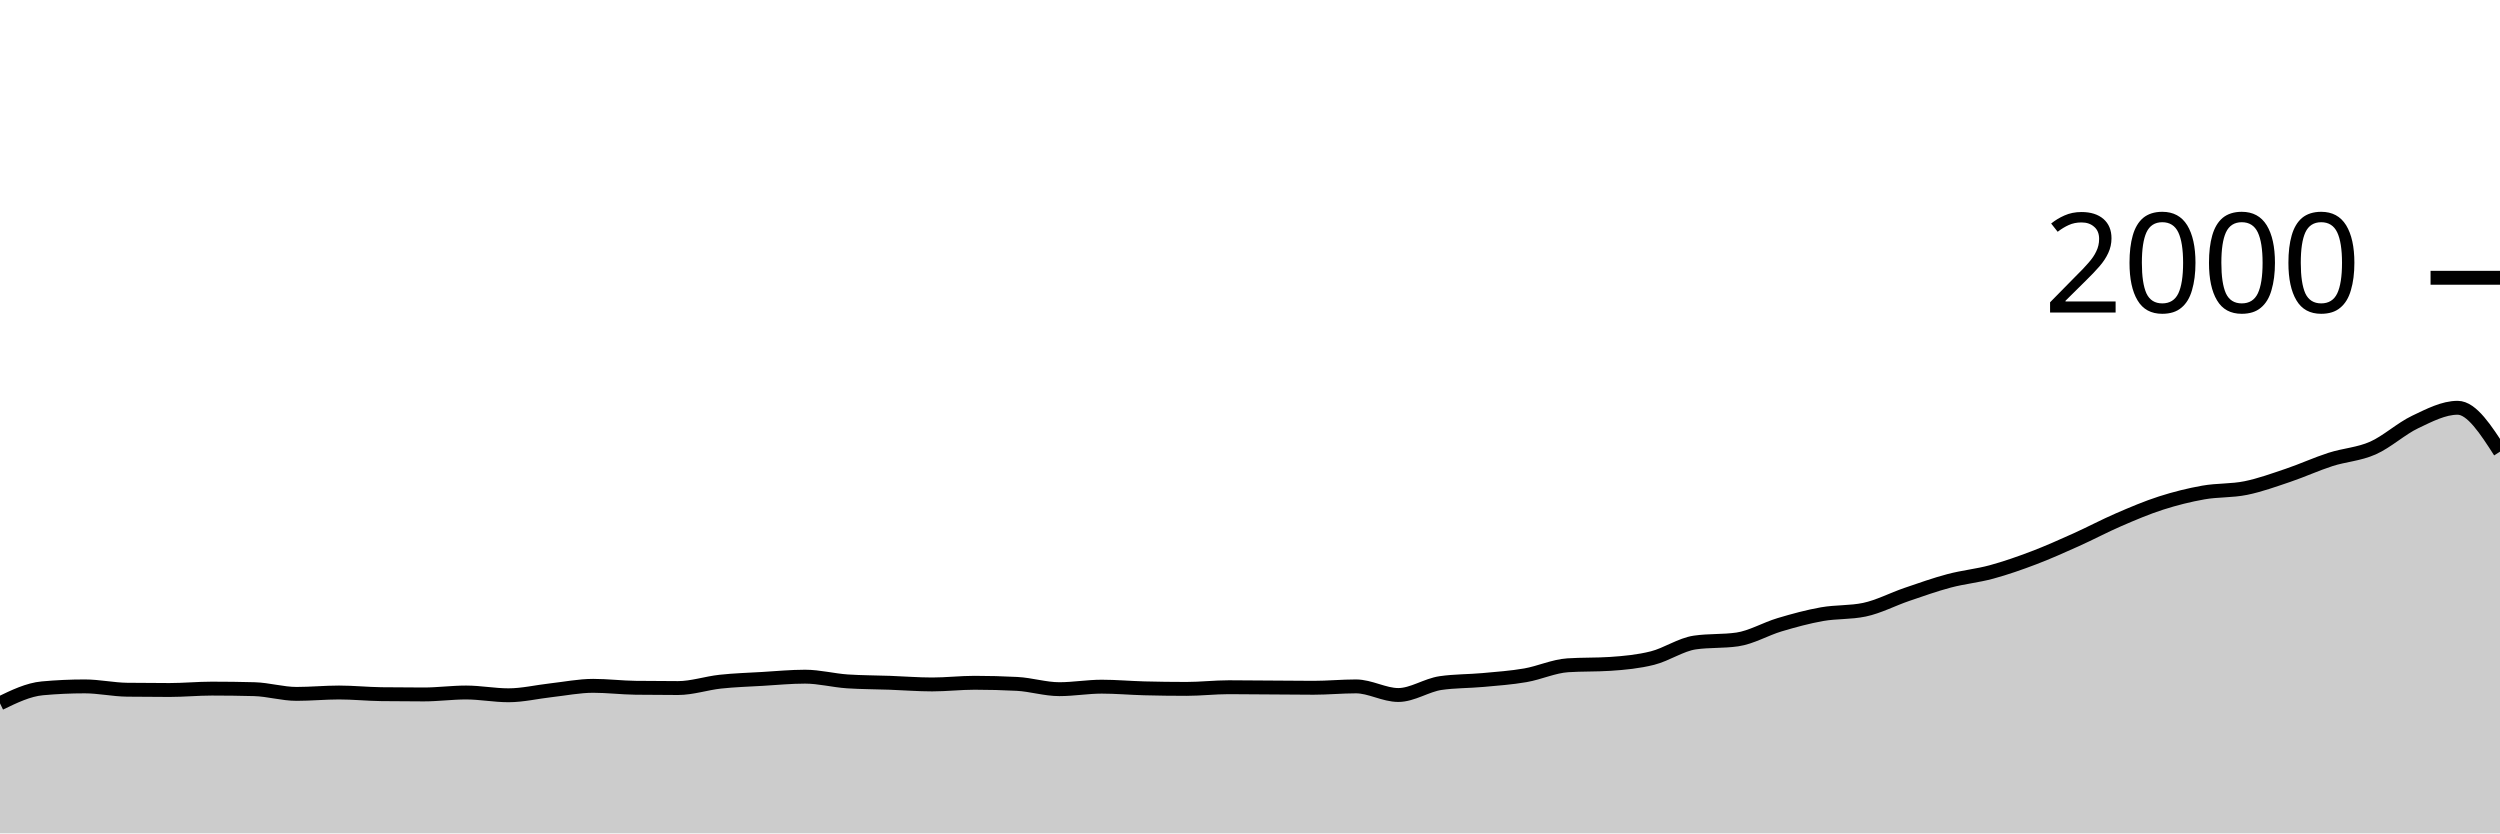
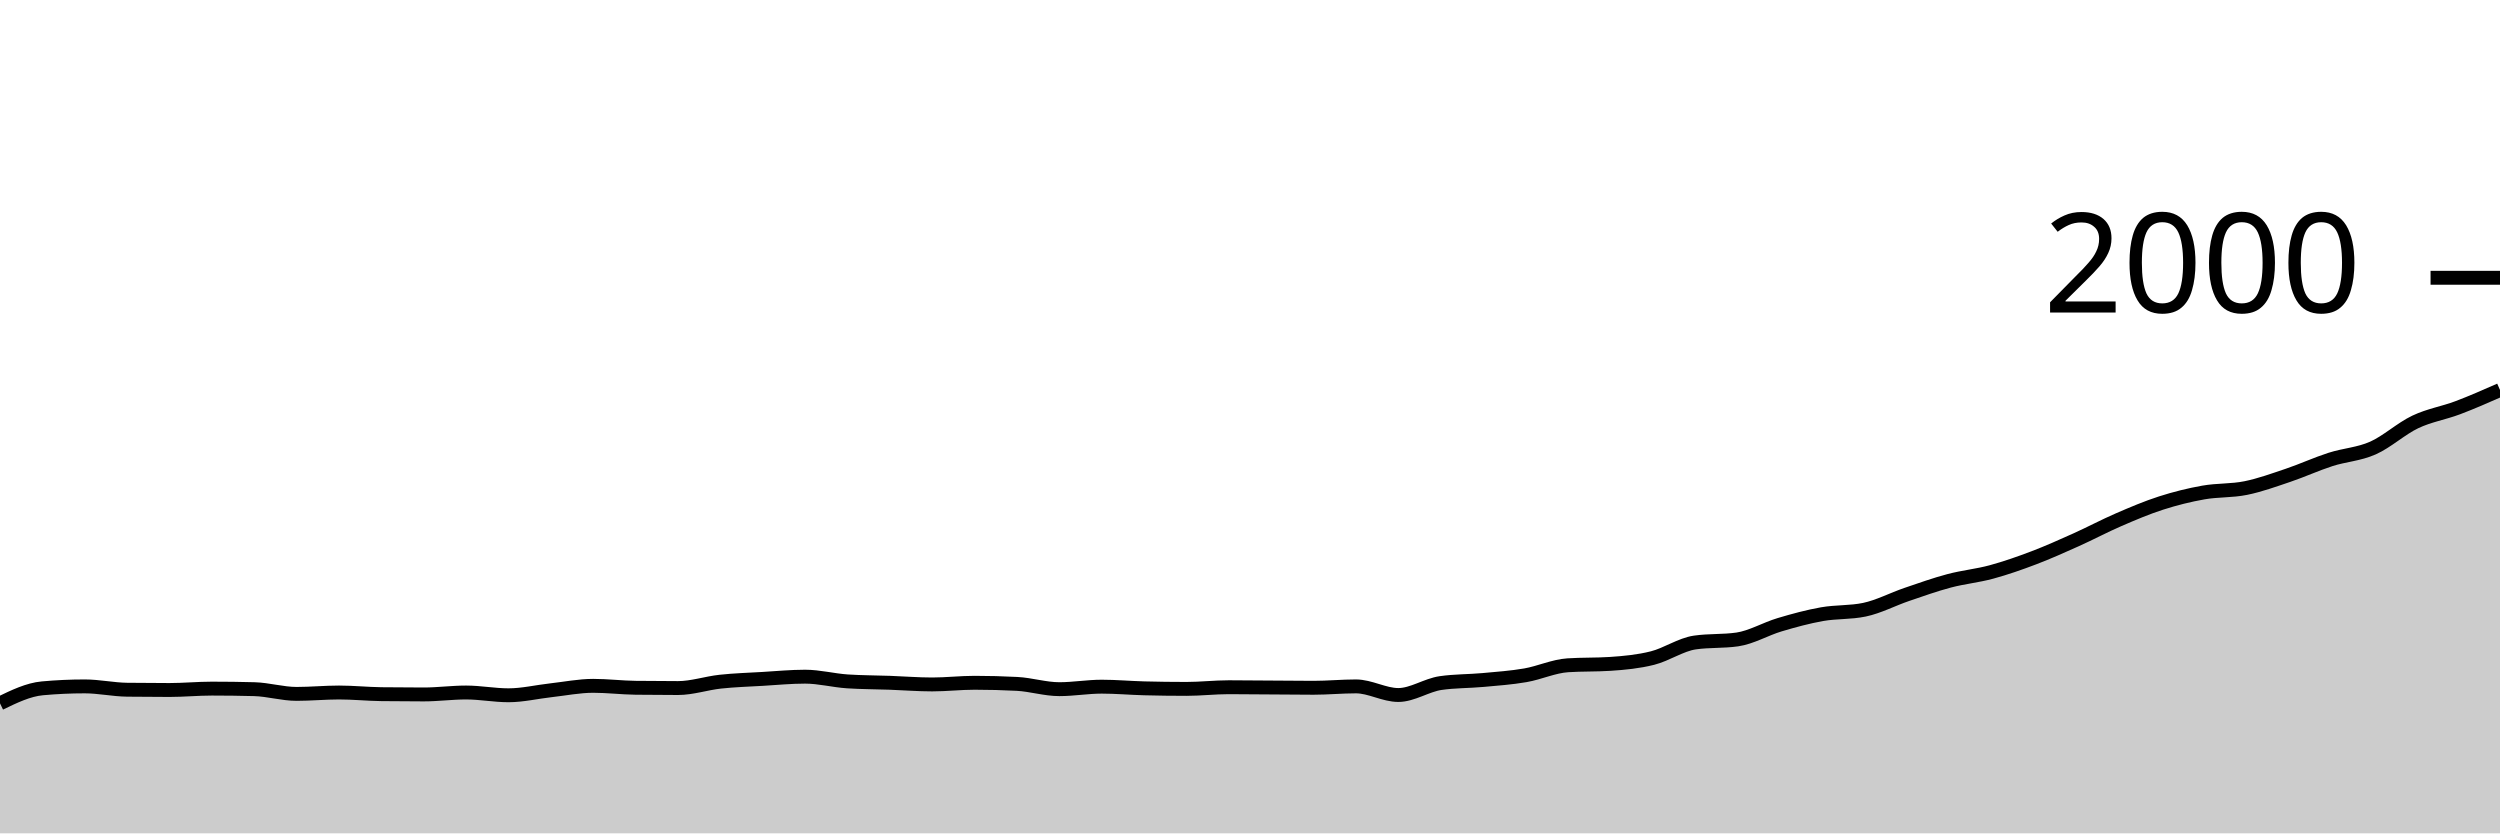
<svg xmlns="http://www.w3.org/2000/svg" viewBox="0 0 180 60">
  <g transform="translate(0,20)">
-     <path class="area" fill="rgba(0, 0, 0, 0.2)" d="M0,30.64C1.017,30.147,2.034,29.653,3.051,29.56C4.068,29.467,5.085,29.42,6.102,29.42C7.119,29.42,8.136,29.647,9.153,29.66C10.169,29.673,11.186,29.68,12.203,29.68C13.22,29.68,14.237,29.58,15.254,29.58C16.271,29.58,17.288,29.593,18.305,29.62C19.322,29.647,20.339,29.96,21.356,29.96C22.373,29.96,23.39,29.86,24.407,29.86C25.424,29.86,26.441,29.967,27.458,29.98C28.475,29.993,29.492,30,30.508,30C31.525,30,32.542,29.86,33.559,29.86C34.576,29.86,35.593,30.06,36.61,30.06C37.627,30.06,38.644,29.813,39.661,29.7C40.678,29.587,41.695,29.38,42.712,29.38C43.729,29.38,44.746,29.507,45.763,29.52C46.78,29.533,47.797,29.54,48.814,29.54C49.831,29.54,50.847,29.19,51.864,29.08C52.881,28.97,53.898,28.94,54.915,28.88C55.932,28.82,56.949,28.72,57.966,28.72C58.983,28.72,60,28.993,61.017,29.06C62.034,29.127,63.051,29.123,64.068,29.16C65.085,29.197,66.102,29.28,67.119,29.28C68.136,29.28,69.153,29.16,70.169,29.16C71.186,29.16,72.203,29.187,73.22,29.24C74.237,29.293,75.254,29.62,76.271,29.62C77.288,29.62,78.305,29.44,79.322,29.44C80.339,29.44,81.356,29.533,82.373,29.56C83.39,29.587,84.407,29.6,85.424,29.6C86.441,29.6,87.458,29.48,88.475,29.48C89.492,29.48,90.508,29.493,91.525,29.5C92.542,29.507,93.559,29.52,94.576,29.52C95.593,29.52,96.61,29.42,97.627,29.42C98.644,29.42,99.661,30.04,100.678,30.04C101.695,30.04,102.712,29.327,103.729,29.18C104.746,29.033,105.763,29.053,106.78,28.96C107.797,28.867,108.814,28.797,109.831,28.62C110.847,28.443,111.864,27.967,112.881,27.9C113.898,27.833,114.915,27.867,115.932,27.8C116.949,27.733,117.966,27.637,118.983,27.38C120,27.123,121.017,26.407,122.034,26.26C123.051,26.113,124.068,26.187,125.085,26.04C126.102,25.893,127.119,25.283,128.136,24.98C129.153,24.677,130.169,24.4,131.186,24.22C132.203,24.04,133.22,24.113,134.237,23.9C135.254,23.687,136.271,23.147,137.288,22.8C138.305,22.453,139.322,22.09,140.339,21.82C141.356,21.55,142.373,21.457,143.39,21.18C144.407,20.903,145.424,20.547,146.441,20.16C147.458,19.773,148.475,19.317,149.492,18.86C150.508,18.403,151.525,17.86,152.542,17.42C153.559,16.98,154.576,16.547,155.593,16.22C156.61,15.893,157.627,15.64,158.644,15.46C159.661,15.28,160.678,15.347,161.695,15.14C162.712,14.933,163.729,14.563,164.746,14.22C165.763,13.877,166.78,13.407,167.797,13.08C168.814,12.753,169.831,12.71,170.847,12.26C171.864,11.81,172.881,10.863,173.898,10.38C174.915,9.897,175.932,9.36,176.949,9.36C177.966,9.36,178.983,10.94,180,12.52L180,40C178.983,40,177.966,40,176.949,40C175.932,40,174.915,40,173.898,40C172.881,40,171.864,40,170.847,40C169.831,40,168.814,40,167.797,40C166.78,40,165.763,40,164.746,40C163.729,40,162.712,40,161.695,40C160.678,40,159.661,40,158.644,40C157.627,40,156.61,40,155.593,40C154.576,40,153.559,40,152.542,40C151.525,40,150.508,40,149.492,40C148.475,40,147.458,40,146.441,40C145.424,40,144.407,40,143.39,40C142.373,40,141.356,40,140.339,40C139.322,40,138.305,40,137.288,40C136.271,40,135.254,40,134.237,40C133.22,40,132.203,40,131.186,40C130.169,40,129.153,40,128.136,40C127.119,40,126.102,40,125.085,40C124.068,40,123.051,40,122.034,40C121.017,40,120,40,118.983,40C117.966,40,116.949,40,115.932,40C114.915,40,113.898,40,112.881,40C111.864,40,110.847,40,109.831,40C108.814,40,107.797,40,106.78,40C105.763,40,104.746,40,103.729,40C102.712,40,101.695,40,100.678,40C99.661,40,98.644,40,97.627,40C96.61,40,95.593,40,94.576,40C93.559,40,92.542,40,91.525,40C90.508,40,89.492,40,88.475,40C87.458,40,86.441,40,85.424,40C84.407,40,83.39,40,82.373,40C81.356,40,80.339,40,79.322,40C78.305,40,77.288,40,76.271,40C75.254,40,74.237,40,73.22,40C72.203,40,71.186,40,70.169,40C69.153,40,68.136,40,67.119,40C66.102,40,65.085,40,64.068,40C63.051,40,62.034,40,61.017,40C60,40,58.983,40,57.966,40C56.949,40,55.932,40,54.915,40C53.898,40,52.881,40,51.864,40C50.847,40,49.831,40,48.814,40C47.797,40,46.78,40,45.763,40C44.746,40,43.729,40,42.712,40C41.695,40,40.678,40,39.661,40C38.644,40,37.627,40,36.61,40C35.593,40,34.576,40,33.559,40C32.542,40,31.525,40,30.508,40C29.492,40,28.475,40,27.458,40C26.441,40,25.424,40,24.407,40C23.39,40,22.373,40,21.356,40C20.339,40,19.322,40,18.305,40C17.288,40,16.271,40,15.254,40C14.237,40,13.22,40,12.203,40C11.186,40,10.169,40,9.153,40C8.136,40,7.119,40,6.102,40C5.085,40,4.068,40,3.051,40C2.034,40,1.017,40,0,40Z" />
-     <path class="line" stroke="black" fill="none" d="M0,30.64C1.017,30.147,2.034,29.653,3.051,29.56C4.068,29.467,5.085,29.42,6.102,29.42C7.119,29.42,8.136,29.647,9.153,29.66C10.169,29.673,11.186,29.68,12.203,29.68C13.22,29.68,14.237,29.58,15.254,29.58C16.271,29.58,17.288,29.593,18.305,29.62C19.322,29.647,20.339,29.96,21.356,29.96C22.373,29.96,23.39,29.86,24.407,29.86C25.424,29.86,26.441,29.967,27.458,29.98C28.475,29.993,29.492,30,30.508,30C31.525,30,32.542,29.86,33.559,29.86C34.576,29.86,35.593,30.06,36.61,30.06C37.627,30.06,38.644,29.813,39.661,29.7C40.678,29.587,41.695,29.38,42.712,29.38C43.729,29.38,44.746,29.507,45.763,29.52C46.78,29.533,47.797,29.54,48.814,29.54C49.831,29.54,50.847,29.19,51.864,29.08C52.881,28.97,53.898,28.94,54.915,28.88C55.932,28.82,56.949,28.72,57.966,28.72C58.983,28.72,60,28.993,61.017,29.06C62.034,29.127,63.051,29.123,64.068,29.16C65.085,29.197,66.102,29.28,67.119,29.28C68.136,29.28,69.153,29.16,70.169,29.16C71.186,29.16,72.203,29.187,73.22,29.24C74.237,29.293,75.254,29.62,76.271,29.62C77.288,29.62,78.305,29.44,79.322,29.44C80.339,29.44,81.356,29.533,82.373,29.56C83.39,29.587,84.407,29.6,85.424,29.6C86.441,29.6,87.458,29.48,88.475,29.48C89.492,29.48,90.508,29.493,91.525,29.5C92.542,29.507,93.559,29.52,94.576,29.52C95.593,29.52,96.61,29.42,97.627,29.42C98.644,29.42,99.661,30.04,100.678,30.04C101.695,30.04,102.712,29.327,103.729,29.18C104.746,29.033,105.763,29.053,106.78,28.96C107.797,28.867,108.814,28.797,109.831,28.62C110.847,28.443,111.864,27.967,112.881,27.9C113.898,27.833,114.915,27.867,115.932,27.8C116.949,27.733,117.966,27.637,118.983,27.38C120,27.123,121.017,26.407,122.034,26.26C123.051,26.113,124.068,26.187,125.085,26.04C126.102,25.893,127.119,25.283,128.136,24.98C129.153,24.677,130.169,24.4,131.186,24.22C132.203,24.04,133.22,24.113,134.237,23.9C135.254,23.687,136.271,23.147,137.288,22.8C138.305,22.453,139.322,22.09,140.339,21.82C141.356,21.55,142.373,21.457,143.39,21.18C144.407,20.903,145.424,20.547,146.441,20.16C147.458,19.773,148.475,19.317,149.492,18.86C150.508,18.403,151.525,17.86,152.542,17.42C153.559,16.98,154.576,16.547,155.593,16.22C156.61,15.893,157.627,15.64,158.644,15.46C159.661,15.28,160.678,15.347,161.695,15.14C162.712,14.933,163.729,14.563,164.746,14.22C165.763,13.877,166.78,13.407,167.797,13.08C168.814,12.753,169.831,12.71,170.847,12.26C171.864,11.81,172.881,10.863,173.898,10.38C174.915,9.897,175.932,9.36,176.949,9.36C177.966,9.36,178.983,10.94,180,12.52" />
+     <path class="area" fill="rgba(0, 0, 0, 0.2)" d="M0,30.64C1.017,30.147,2.034,29.653,3.051,29.56C4.068,29.467,5.085,29.42,6.102,29.42C7.119,29.42,8.136,29.647,9.153,29.66C10.169,29.673,11.186,29.68,12.203,29.68C13.22,29.68,14.237,29.58,15.254,29.58C16.271,29.58,17.288,29.593,18.305,29.62C19.322,29.647,20.339,29.96,21.356,29.96C22.373,29.96,23.39,29.86,24.407,29.86C25.424,29.86,26.441,29.967,27.458,29.98C28.475,29.993,29.492,30,30.508,30C31.525,30,32.542,29.86,33.559,29.86C34.576,29.86,35.593,30.06,36.61,30.06C37.627,30.06,38.644,29.813,39.661,29.7C40.678,29.587,41.695,29.38,42.712,29.38C43.729,29.38,44.746,29.507,45.763,29.52C46.78,29.533,47.797,29.54,48.814,29.54C49.831,29.54,50.847,29.19,51.864,29.08C52.881,28.97,53.898,28.94,54.915,28.88C55.932,28.82,56.949,28.72,57.966,28.72C58.983,28.72,60,28.993,61.017,29.06C62.034,29.127,63.051,29.123,64.068,29.16C65.085,29.197,66.102,29.28,67.119,29.28C68.136,29.28,69.153,29.16,70.169,29.16C71.186,29.16,72.203,29.187,73.22,29.24C74.237,29.293,75.254,29.62,76.271,29.62C77.288,29.62,78.305,29.44,79.322,29.44C80.339,29.44,81.356,29.533,82.373,29.56C83.39,29.587,84.407,29.6,85.424,29.6C86.441,29.6,87.458,29.48,88.475,29.48C89.492,29.48,90.508,29.493,91.525,29.5C92.542,29.507,93.559,29.52,94.576,29.52C95.593,29.52,96.61,29.42,97.627,29.42C98.644,29.42,99.661,30.04,100.678,30.04C101.695,30.04,102.712,29.327,103.729,29.18C104.746,29.033,105.763,29.053,106.78,28.96C107.797,28.867,108.814,28.797,109.831,28.62C110.847,28.443,111.864,27.967,112.881,27.9C113.898,27.833,114.915,27.867,115.932,27.8C116.949,27.733,117.966,27.637,118.983,27.38C120,27.123,121.017,26.407,122.034,26.26C123.051,26.113,124.068,26.187,125.085,26.04C126.102,25.893,127.119,25.283,128.136,24.98C129.153,24.677,130.169,24.4,131.186,24.22C132.203,24.04,133.22,24.113,134.237,23.9C135.254,23.687,136.271,23.147,137.288,22.8C138.305,22.453,139.322,22.09,140.339,21.82C141.356,21.55,142.373,21.457,143.39,21.18C144.407,20.903,145.424,20.547,146.441,20.16C147.458,19.773,148.475,19.317,149.492,18.86C150.508,18.403,151.525,17.86,152.542,17.42C153.559,16.98,154.576,16.547,155.593,16.22C156.61,15.893,157.627,15.64,158.644,15.46C159.661,15.28,160.678,15.347,161.695,15.14C162.712,14.933,163.729,14.563,164.746,14.22C165.763,13.877,166.78,13.407,167.797,13.08C168.814,12.753,169.831,12.71,170.847,12.26C171.864,11.81,172.881,10.863,173.898,10.38C174.915,9.897,175.932,9.743,176.949,9.36C177.966,8.977,178.983,8.528,180,8.08L180,40C178.983,40,177.966,40,176.949,40C175.932,40,174.915,40,173.898,40C172.881,40,171.864,40,170.847,40C169.831,40,168.814,40,167.797,40C166.78,40,165.763,40,164.746,40C163.729,40,162.712,40,161.695,40C160.678,40,159.661,40,158.644,40C157.627,40,156.61,40,155.593,40C154.576,40,153.559,40,152.542,40C151.525,40,150.508,40,149.492,40C148.475,40,147.458,40,146.441,40C145.424,40,144.407,40,143.39,40C142.373,40,141.356,40,140.339,40C139.322,40,138.305,40,137.288,40C136.271,40,135.254,40,134.237,40C133.22,40,132.203,40,131.186,40C130.169,40,129.153,40,128.136,40C127.119,40,126.102,40,125.085,40C124.068,40,123.051,40,122.034,40C121.017,40,120,40,118.983,40C117.966,40,116.949,40,115.932,40C114.915,40,113.898,40,112.881,40C111.864,40,110.847,40,109.831,40C108.814,40,107.797,40,106.78,40C105.763,40,104.746,40,103.729,40C102.712,40,101.695,40,100.678,40C99.661,40,98.644,40,97.627,40C96.61,40,95.593,40,94.576,40C93.559,40,92.542,40,91.525,40C90.508,40,89.492,40,88.475,40C87.458,40,86.441,40,85.424,40C84.407,40,83.39,40,82.373,40C81.356,40,80.339,40,79.322,40C78.305,40,77.288,40,76.271,40C75.254,40,74.237,40,73.22,40C72.203,40,71.186,40,70.169,40C69.153,40,68.136,40,67.119,40C66.102,40,65.085,40,64.068,40C63.051,40,62.034,40,61.017,40C60,40,58.983,40,57.966,40C56.949,40,55.932,40,54.915,40C53.898,40,52.881,40,51.864,40C50.847,40,49.831,40,48.814,40C47.797,40,46.78,40,45.763,40C44.746,40,43.729,40,42.712,40C41.695,40,40.678,40,39.661,40C38.644,40,37.627,40,36.61,40C35.593,40,34.576,40,33.559,40C32.542,40,31.525,40,30.508,40C29.492,40,28.475,40,27.458,40C26.441,40,25.424,40,24.407,40C23.39,40,22.373,40,21.356,40C20.339,40,19.322,40,18.305,40C17.288,40,16.271,40,15.254,40C14.237,40,13.22,40,12.203,40C11.186,40,10.169,40,9.153,40C8.136,40,7.119,40,6.102,40C5.085,40,4.068,40,3.051,40C2.034,40,1.017,40,0,40Z" />
+     <path class="line" stroke="black" fill="none" d="M0,30.64C1.017,30.147,2.034,29.653,3.051,29.56C4.068,29.467,5.085,29.42,6.102,29.42C7.119,29.42,8.136,29.647,9.153,29.66C10.169,29.673,11.186,29.68,12.203,29.68C13.22,29.68,14.237,29.58,15.254,29.58C16.271,29.58,17.288,29.593,18.305,29.62C19.322,29.647,20.339,29.96,21.356,29.96C22.373,29.96,23.39,29.86,24.407,29.86C25.424,29.86,26.441,29.967,27.458,29.98C28.475,29.993,29.492,30,30.508,30C31.525,30,32.542,29.86,33.559,29.86C34.576,29.86,35.593,30.06,36.61,30.06C37.627,30.06,38.644,29.813,39.661,29.7C40.678,29.587,41.695,29.38,42.712,29.38C43.729,29.38,44.746,29.507,45.763,29.52C46.78,29.533,47.797,29.54,48.814,29.54C49.831,29.54,50.847,29.19,51.864,29.08C52.881,28.97,53.898,28.94,54.915,28.88C55.932,28.82,56.949,28.72,57.966,28.72C58.983,28.72,60,28.993,61.017,29.06C62.034,29.127,63.051,29.123,64.068,29.16C65.085,29.197,66.102,29.28,67.119,29.28C68.136,29.28,69.153,29.16,70.169,29.16C71.186,29.16,72.203,29.187,73.22,29.24C74.237,29.293,75.254,29.62,76.271,29.62C77.288,29.62,78.305,29.44,79.322,29.44C80.339,29.44,81.356,29.533,82.373,29.56C83.39,29.587,84.407,29.6,85.424,29.6C86.441,29.6,87.458,29.48,88.475,29.48C89.492,29.48,90.508,29.493,91.525,29.5C92.542,29.507,93.559,29.52,94.576,29.52C95.593,29.52,96.61,29.42,97.627,29.42C98.644,29.42,99.661,30.04,100.678,30.04C101.695,30.04,102.712,29.327,103.729,29.18C104.746,29.033,105.763,29.053,106.78,28.96C107.797,28.867,108.814,28.797,109.831,28.62C110.847,28.443,111.864,27.967,112.881,27.9C113.898,27.833,114.915,27.867,115.932,27.8C116.949,27.733,117.966,27.637,118.983,27.38C120,27.123,121.017,26.407,122.034,26.26C123.051,26.113,124.068,26.187,125.085,26.04C126.102,25.893,127.119,25.283,128.136,24.98C129.153,24.677,130.169,24.4,131.186,24.22C132.203,24.04,133.22,24.113,134.237,23.9C135.254,23.687,136.271,23.147,137.288,22.8C138.305,22.453,139.322,22.09,140.339,21.82C141.356,21.55,142.373,21.457,143.39,21.18C144.407,20.903,145.424,20.547,146.441,20.16C147.458,19.773,148.475,19.317,149.492,18.86C150.508,18.403,151.525,17.86,152.542,17.42C153.559,16.98,154.576,16.547,155.593,16.22C156.61,15.893,157.627,15.64,158.644,15.46C159.661,15.28,160.678,15.347,161.695,15.14C162.712,14.933,163.729,14.563,164.746,14.22C165.763,13.877,166.78,13.407,167.797,13.08C168.814,12.753,169.831,12.71,170.847,12.26C171.864,11.81,172.881,10.863,173.898,10.38C174.915,9.897,175.932,9.743,176.949,9.36C177.966,8.977,178.983,8.528,180,8.08" />
    <path class="axis-ceiling" stroke-width="1" stroke="black" fill="none" d="M175,0L180,0" />
    <text class="axis-ceiling-label" font-family="sans-serif" text-anchor="end" font-size="10px" x="170" y="2.5">2000</text>
  </g>
</svg>
